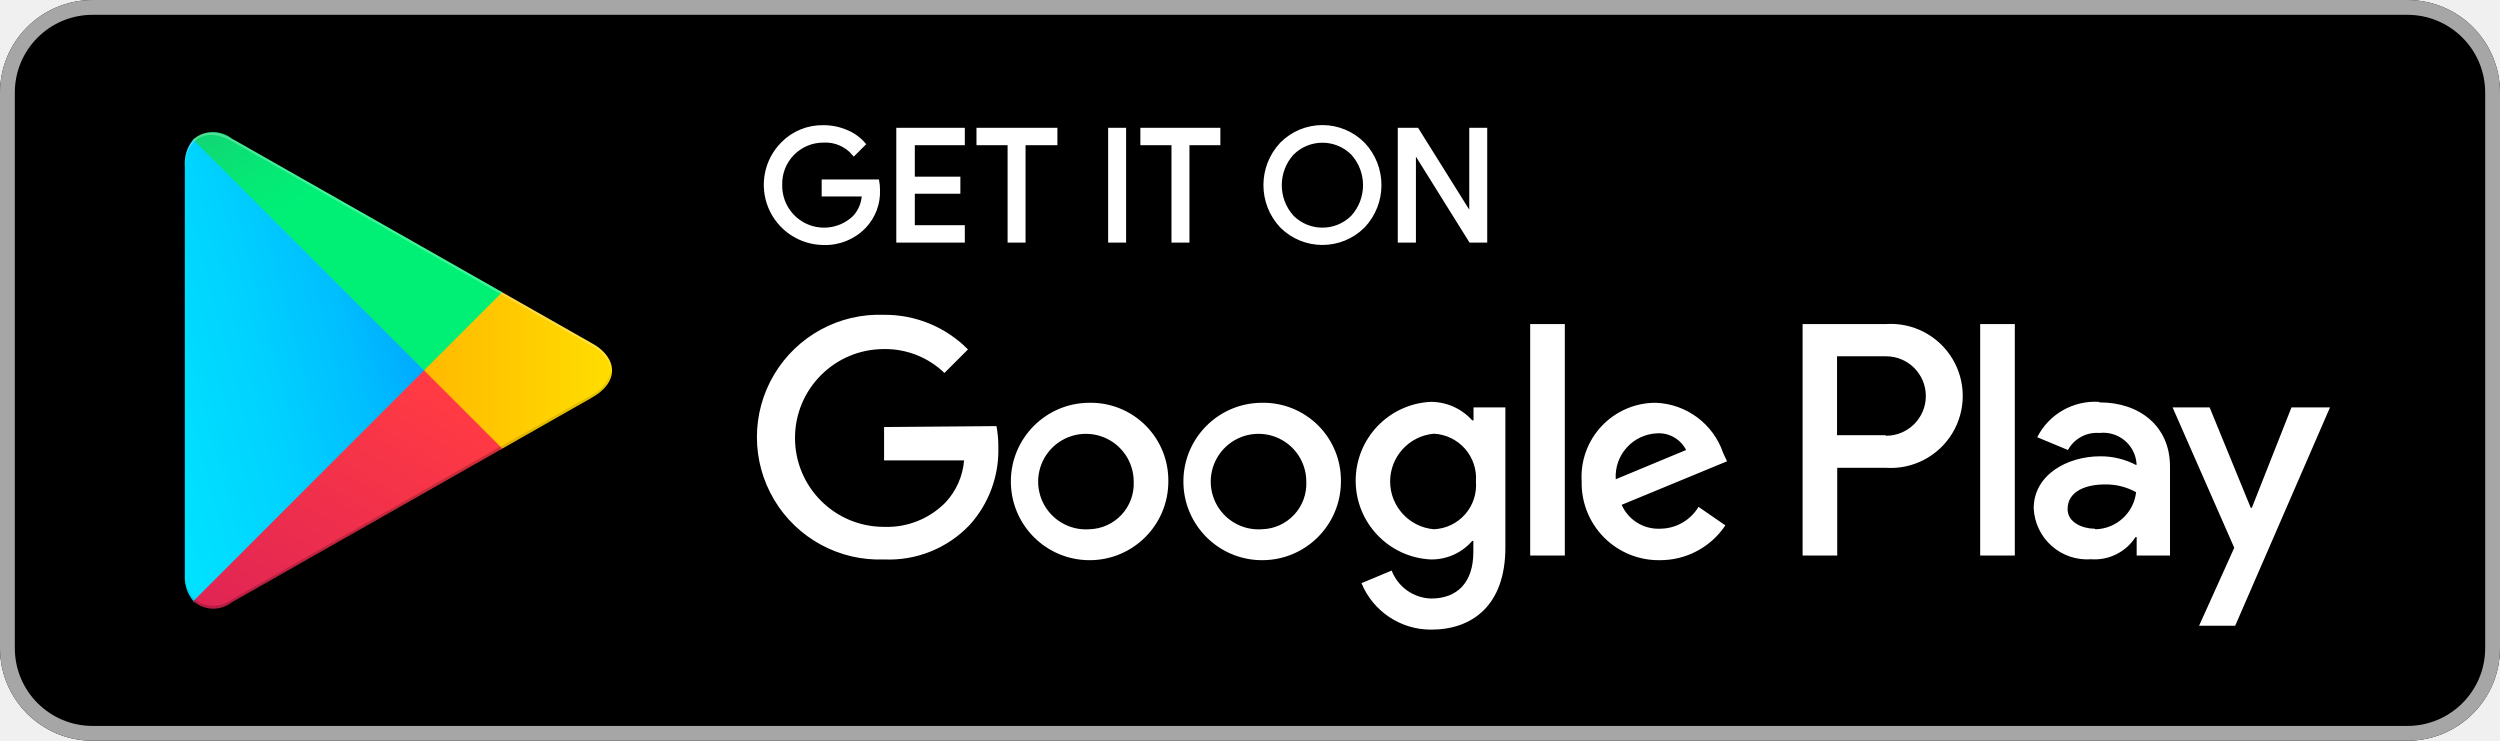
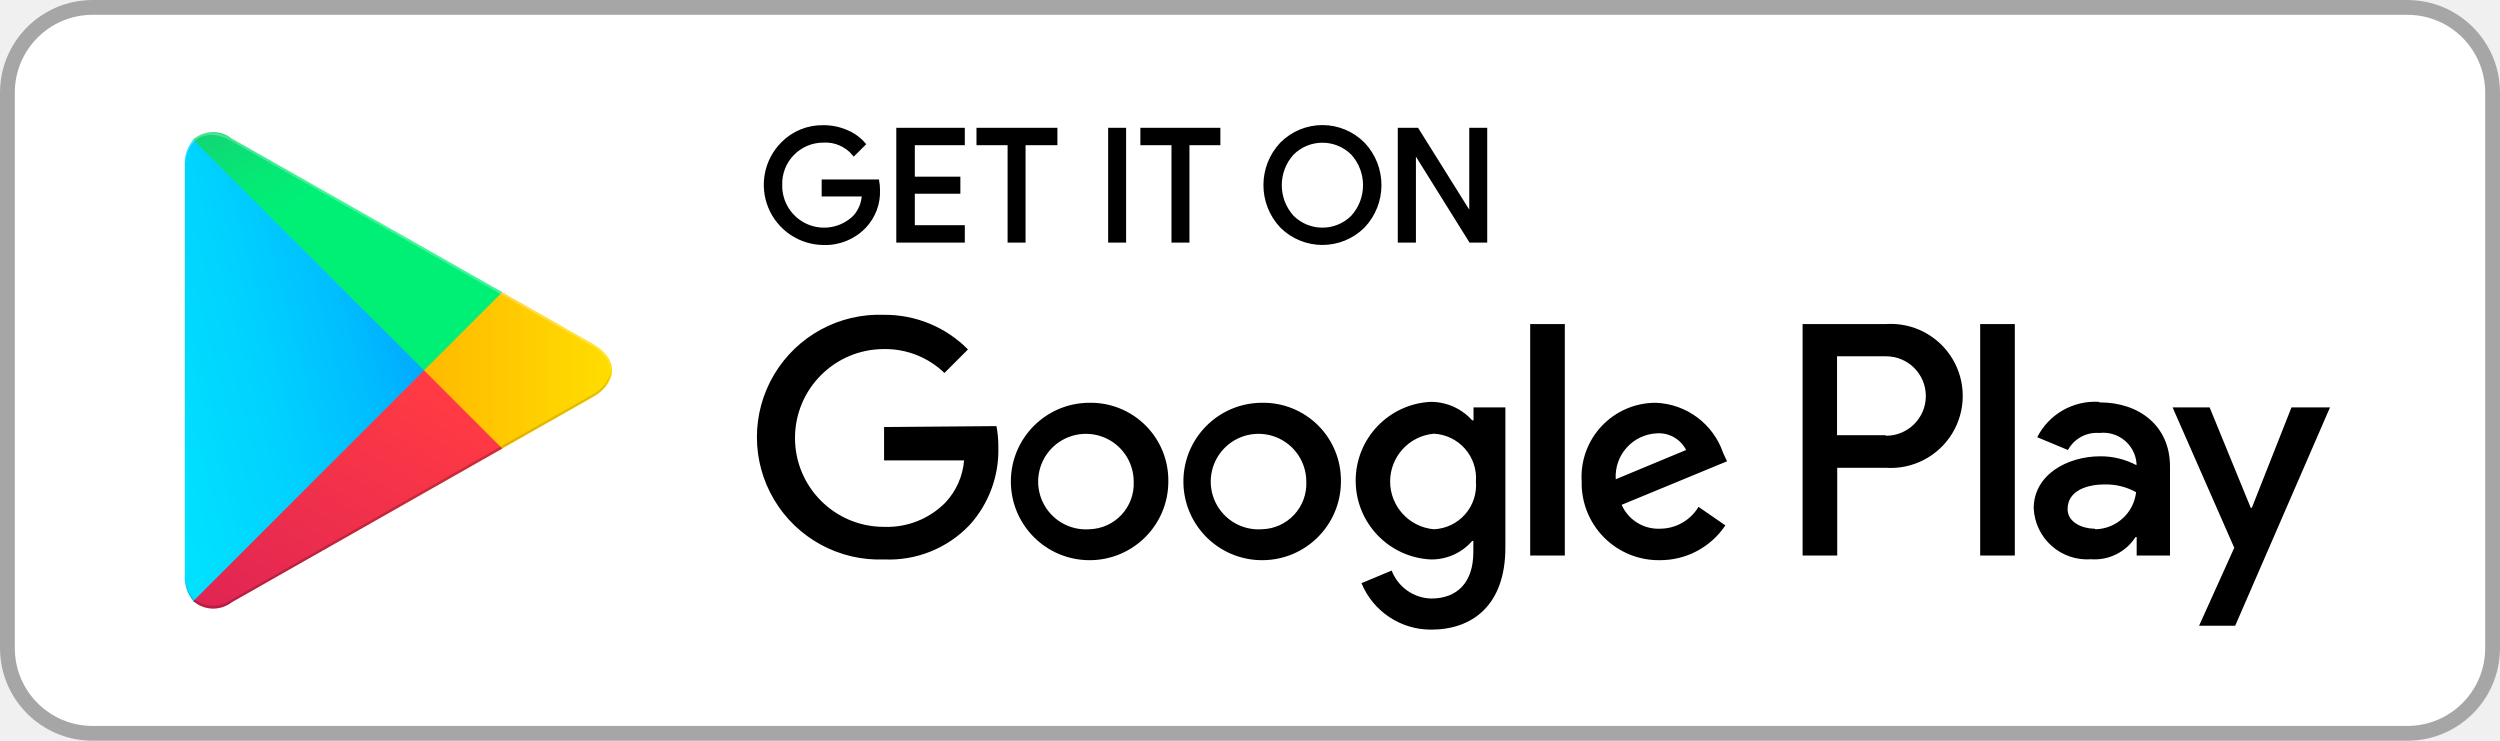
<svg xmlns="http://www.w3.org/2000/svg" width="135" height="40">
  <defs>
    <linearGradient x1="91.488%" y1="4.948%" x2="-38.352%" y2="71.907%" id="A">
      <stop stop-color="#00a0ff" offset="0%" />
      <stop stop-color="#00a1ff" offset="1%" />
      <stop stop-color="#00beff" offset="26%" />
      <stop stop-color="#00d2ff" offset="51%" />
      <stop stop-color="#00dfff" offset="76%" />
      <stop stop-color="#00e3ff" offset="100%" />
    </linearGradient>
    <linearGradient x1="107.685%" y1="50%" x2="-130.64%" y2="50%" id="B">
      <stop stop-color="#ffe000" offset="0%" />
      <stop stop-color="#ffbd00" offset="41%" />
      <stop stop-color="orange" offset="78%" />
      <stop stop-color="#ff9c00" offset="100%" />
    </linearGradient>
    <linearGradient x1="86.219%" y1="17.877%" x2="-50.15%" y2="194.703%" id="C">
      <stop stop-color="#ff3a44" offset="0%" />
      <stop stop-color="#c31162" offset="100%" />
    </linearGradient>
    <linearGradient x1="-18.754%" y1="-54.052%" x2="42.121%" y2="24.917%" id="D">
      <stop stop-color="#32a071" offset="0%" />
      <stop stop-color="#2da771" offset="7%" />
      <stop stop-color="#15cf74" offset="48%" />
      <stop stop-color="#06e775" offset="80%" />
      <stop stop-color="#00f076" offset="100%" />
    </linearGradient>
  </defs>
-   <rect fill="#000" width="135" height="40" rx="5" />
+   <rect fill="#fff" width="135" height="40" rx="5" />
  <path d="M130 .8a4.2 4.2 0 0 1 4.2 4.2v30a4.2 4.2 0 0 1-4.2 4.2H5A4.2 4.2 0 0 1 .8 35V5A4.2 4.2 0 0 1 5 .8h125zm0-.8H5a5 5 0 0 0-5 5v30a5 5 0 0 0 5 5h125a5 5 0 0 0 5-5V5a5 5 0 0 0-5-5z" fill="#a6a6a6" />
-   <path d="M47.42 10.24a2.71 2.71 0 0 1-.75 2 2.91 2.91 0 0 1-2.2.89 3.15 3.15 0 0 1-2.21-5.37 3 3 0 0 1 2.21-.9 3.1 3.1 0 0 1 1.23.25 2.47 2.47 0 0 1 .94.67l-.53.53a2 2 0 0 0-1.64-.71 2.32 2.32 0 0 0-2.33 2.4 2.36 2.36 0 0 0 4 1.73 1.89 1.89 0 0 0 .5-1.22h-2.17v-.72h2.91a2.54 2.54 0 0 1 .04.45zM52 7.74h-2.7v1.9h2.46v.72H49.3v1.9H52V13h-3.5V7H52zM55.28 13h-.77V7.74h-1.68V7H57v.74h-1.72zm4.66 0V7h.77v6zm4.19 0h-.77V7.74h-1.68V7h4.12v.74h-1.67zm9.48-.78a3.12 3.12 0 0 1-4.4 0 3.24 3.24 0 0 1 0-4.45 3.1 3.1 0 0 1 4.4 0 3.23 3.23 0 0 1 0 4.45zm-3.83-.5a2.31 2.31 0 0 0 3.26 0 2.56 2.56 0 0 0 0-3.44 2.31 2.31 0 0 0-3.26 0 2.56 2.56 0 0 0 0 3.44zm5.8 1.28V7h.94l2.92 4.67h0v-1.16V7h.77v6h-.8l-3.05-4.89h0v1.16V13z" stroke="#fff" stroke-width=".2" fill="#fff" />
-   <path d="M68.14 21.75a4.25 4.25 0 0 0 .027 8.5A4.25 4.25 0 0 0 72.41 26a4.19 4.19 0 0 0-4.27-4.25zm0 6.83a2.58 2.58 0 0 1-2.069-4.331A2.58 2.58 0 0 1 70.54 26a2.46 2.46 0 0 1-2.4 2.58zm-9.31-6.83a4.25 4.25 0 0 0 .013 8.5A4.25 4.25 0 0 0 63.09 26a4.19 4.19 0 0 0-4.27-4.25h.01zm0 6.83a2.58 2.58 0 0 1-2.083-4.326A2.58 2.58 0 0 1 61.22 26a2.46 2.46 0 0 1-2.4 2.58h.01zm-11.09-5.52v1.8h4.32a3.77 3.77 0 0 1-1 2.27 4.42 4.42 0 0 1-3.33 1.32 4.8 4.8 0 0 1 0-9.6A4.6 4.6 0 0 1 51 20.14l1.27-1.27A6.29 6.29 0 0 0 47.74 17a6.61 6.61 0 0 0-5.938 9.984 6.61 6.61 0 0 0 5.938 3.226 6 6 0 0 0 4.61-1.85 6 6 0 0 0 1.56-4.22 5.87 5.87 0 0 0-.1-1.13l-6.07.05zm45.31 1.4a4 4 0 0 0-3.64-2.71 4 4 0 0 0-4 4.25 4.16 4.16 0 0 0 4.22 4.25 4.23 4.23 0 0 0 3.54-1.88l-1.45-1a2.43 2.43 0 0 1-2.09 1.18 2.16 2.16 0 0 1-2.06-1.29l5.69-2.35-.21-.45zm-5.8 1.42a2.33 2.33 0 0 1 2.22-2.48 1.65 1.65 0 0 1 1.58.9l-3.8 1.58zM82.63 30h1.87V17.5h-1.87V30zm-3.06-7.3h-.07a3 3 0 0 0-2.24-1 4.26 4.26 0 0 0 0 8.51 2.9 2.9 0 0 0 2.24-1h.06v.61c0 1.63-.87 2.5-2.27 2.5a2.35 2.35 0 0 1-2.14-1.51l-1.63.68A4.05 4.05 0 0 0 77.29 34c2.19 0 4-1.29 4-4.43V22h-1.72v.7zm-2.14 5.88a2.59 2.59 0 0 1 0-5.16A2.4 2.4 0 0 1 79.7 26a2.38 2.38 0 0 1-2.28 2.58h.01zm24.38-11.08h-4.47V30h1.87v-4.74h2.61a3.89 3.89 0 0 0 3.6-5.905 3.89 3.89 0 0 0-3.6-1.855h-.01zm0 6H99.2v-4.26h2.65c1.185 0 2.145.96 2.145 2.145s-.96 2.145-2.145 2.145l-.04-.03zm11.53-1.8a3.5 3.5 0 0 0-3.33 1.91l1.66.69a1.77 1.77 0 0 1 1.7-.92 1.8 1.8 0 0 1 2 1.61v.13a4.13 4.13 0 0 0-1.95-.48c-1.79 0-3.6 1-3.6 2.81a2.89 2.89 0 0 0 3.1 2.75 2.63 2.63 0 0 0 2.4-1.2h.06v1h1.8v-4.81c0-2.19-1.66-3.46-3.79-3.46l-.05-.03zm-.23 6.85c-.61 0-1.46-.31-1.46-1.06 0-1 1.06-1.33 2-1.33a3.32 3.32 0 0 1 1.7.42 2.26 2.26 0 0 1-2.19 2l-.05-.03zM123.74 22l-2.14 5.42h-.06L119.32 22h-2l3.33 7.58-1.9 4.21h1.95L125.82 22h-2.08zm-16.81 8h1.87V17.5h-1.87V30z" fill="#fff" />
+   <path d="M47.42 10.24a2.71 2.71 0 0 1-.75 2 2.91 2.91 0 0 1-2.2.89 3.15 3.15 0 0 1-2.21-5.37 3 3 0 0 1 2.21-.9 3.1 3.1 0 0 1 1.23.25 2.47 2.47 0 0 1 .94.67l-.53.53a2 2 0 0 0-1.64-.71 2.32 2.32 0 0 0-2.33 2.4 2.36 2.36 0 0 0 4 1.73 1.89 1.89 0 0 0 .5-1.22h-2.17v-.72h2.91a2.54 2.54 0 0 1 .04.45zM52 7.74h-2.7v1.9h2.46v.72H49.3v1.9H52V13h-3.5V7H52zM55.28 13h-.77V7.74h-1.68V7H57v.74h-1.72zm4.66 0V7h.77v6zm4.19 0h-.77V7.74h-1.68V7h4.12v.74h-1.67zm9.48-.78a3.12 3.12 0 0 1-4.4 0 3.24 3.24 0 0 1 0-4.45 3.1 3.1 0 0 1 4.4 0 3.23 3.23 0 0 1 0 4.45zm-3.83-.5a2.31 2.31 0 0 0 3.26 0 2.56 2.56 0 0 0 0-3.44 2.31 2.31 0 0 0-3.26 0 2.56 2.56 0 0 0 0 3.44zm5.8 1.28V7h.94l2.92 4.67h0v-1.16V7h.77v6h-.8l-3.05-4.89h0v1.16V13z" stroke="#000" stroke-width=".2" fill="#000" />
+   <path d="M68.14 21.75a4.25 4.25 0 0 0 .027 8.5A4.25 4.25 0 0 0 72.41 26a4.19 4.19 0 0 0-4.27-4.25zm0 6.83a2.58 2.58 0 0 1-2.069-4.331A2.58 2.58 0 0 1 70.54 26a2.46 2.46 0 0 1-2.4 2.58zm-9.31-6.83a4.25 4.25 0 0 0 .013 8.5A4.25 4.25 0 0 0 63.09 26a4.19 4.19 0 0 0-4.27-4.25h.01zm0 6.83a2.58 2.58 0 0 1-2.083-4.326A2.58 2.58 0 0 1 61.22 26a2.46 2.46 0 0 1-2.4 2.58h.01zm-11.09-5.52v1.8h4.32a3.77 3.77 0 0 1-1 2.27 4.42 4.42 0 0 1-3.33 1.32 4.8 4.8 0 0 1 0-9.6A4.6 4.6 0 0 1 51 20.14l1.27-1.27A6.29 6.29 0 0 0 47.74 17a6.61 6.61 0 0 0-5.938 9.984 6.61 6.61 0 0 0 5.938 3.226 6 6 0 0 0 4.61-1.85 6 6 0 0 0 1.56-4.22 5.87 5.87 0 0 0-.1-1.13l-6.07.05zm45.31 1.4a4 4 0 0 0-3.64-2.71 4 4 0 0 0-4 4.25 4.16 4.16 0 0 0 4.22 4.25 4.23 4.23 0 0 0 3.54-1.88l-1.45-1a2.43 2.43 0 0 1-2.09 1.18 2.16 2.16 0 0 1-2.06-1.29l5.69-2.35-.21-.45zm-5.8 1.42a2.33 2.33 0 0 1 2.22-2.48 1.65 1.65 0 0 1 1.58.9l-3.8 1.58zM82.63 30h1.87V17.5h-1.87V30zm-3.06-7.3h-.07a3 3 0 0 0-2.24-1 4.26 4.26 0 0 0 0 8.51 2.9 2.9 0 0 0 2.24-1h.06v.61c0 1.63-.87 2.5-2.27 2.5a2.35 2.35 0 0 1-2.14-1.51l-1.63.68A4.05 4.05 0 0 0 77.29 34c2.19 0 4-1.29 4-4.43V22h-1.72v.7zm-2.14 5.88a2.59 2.59 0 0 1 0-5.16A2.4 2.4 0 0 1 79.7 26a2.38 2.38 0 0 1-2.28 2.58h.01zm24.38-11.08h-4.47V30h1.87v-4.74h2.61a3.89 3.89 0 0 0 3.6-5.905 3.89 3.89 0 0 0-3.6-1.855h-.01zm0 6H99.2v-4.26h2.65c1.185 0 2.145.96 2.145 2.145s-.96 2.145-2.145 2.145l-.04-.03zm11.53-1.8a3.5 3.5 0 0 0-3.33 1.91l1.66.69a1.77 1.77 0 0 1 1.7-.92 1.8 1.8 0 0 1 2 1.61v.13a4.13 4.13 0 0 0-1.95-.48c-1.79 0-3.6 1-3.6 2.81a2.89 2.89 0 0 0 3.1 2.75 2.63 2.63 0 0 0 2.4-1.2h.06v1h1.8v-4.81c0-2.19-1.66-3.46-3.79-3.46l-.05-.03zm-.23 6.85c-.61 0-1.46-.31-1.46-1.06 0-1 1.06-1.33 2-1.33a3.32 3.32 0 0 1 1.7.42 2.26 2.26 0 0 1-2.19 2l-.05-.03zM123.74 22l-2.14 5.42h-.06L119.32 22h-2l3.33 7.58-1.9 4.21h1.95L125.82 22h-2.08zm-16.81 8h1.87V17.5h-1.87V30z" fill="#000" />
  <path d="M10.44 7.54a2 2 0 0 0-.46 1.4v22.12a2 2 0 0 0 .46 1.4l.07.07L22.9 20.15v-.29L10.51 7.47l-.07.07z" fill="url(#A)" />
  <path d="M27 24.28l-4.1-4.13v-.29l4.1-4.14.09.05L32 18.56c1.4.79 1.4 2.09 0 2.89l-4.89 2.78-.11.05z" fill="url(#B)" />
  <path d="M27.12 24.22L22.9 20 10.44 32.46a1.63 1.63 0 0 0 2.08.06l14.61-8.3" fill="url(#C)" />
  <path d="M27.12 15.78l-14.61-8.3a1.63 1.63 0 0 0-2.08.06L22.9 20l4.22-4.22z" fill="url(#D)" />
  <g fill="#000">
    <path d="M27 24.13l-14.49 8.25a1.67 1.67 0 0 1-2 0l-.07.07.07.07a1.66 1.66 0 0 0 2 0l14.61-8.3-.12-.09z" opacity=".2" />
    <path d="M10.44 32.32a2 2 0 0 1-.46-1.4v.15a2 2 0 0 0 .46 1.4l.07-.07-.07-.08zM32 21.3l-5 2.83.09.09L32 21.44A1.75 1.75 0 0 0 33 20a1.86 1.86 0 0 1-1 1.3z" opacity=".12" />
  </g>
  <path d="M12.51 7.62L32 18.7a1.86 1.86 0 0 1 1 1.3 1.75 1.75 0 0 0-1-1.44L12.51 7.48c-1.4-.79-2.54-.13-2.54 1.47v.15c.03-1.61 1.15-2.27 2.54-1.48z" fill="#fff" opacity=".25" />
</svg>
